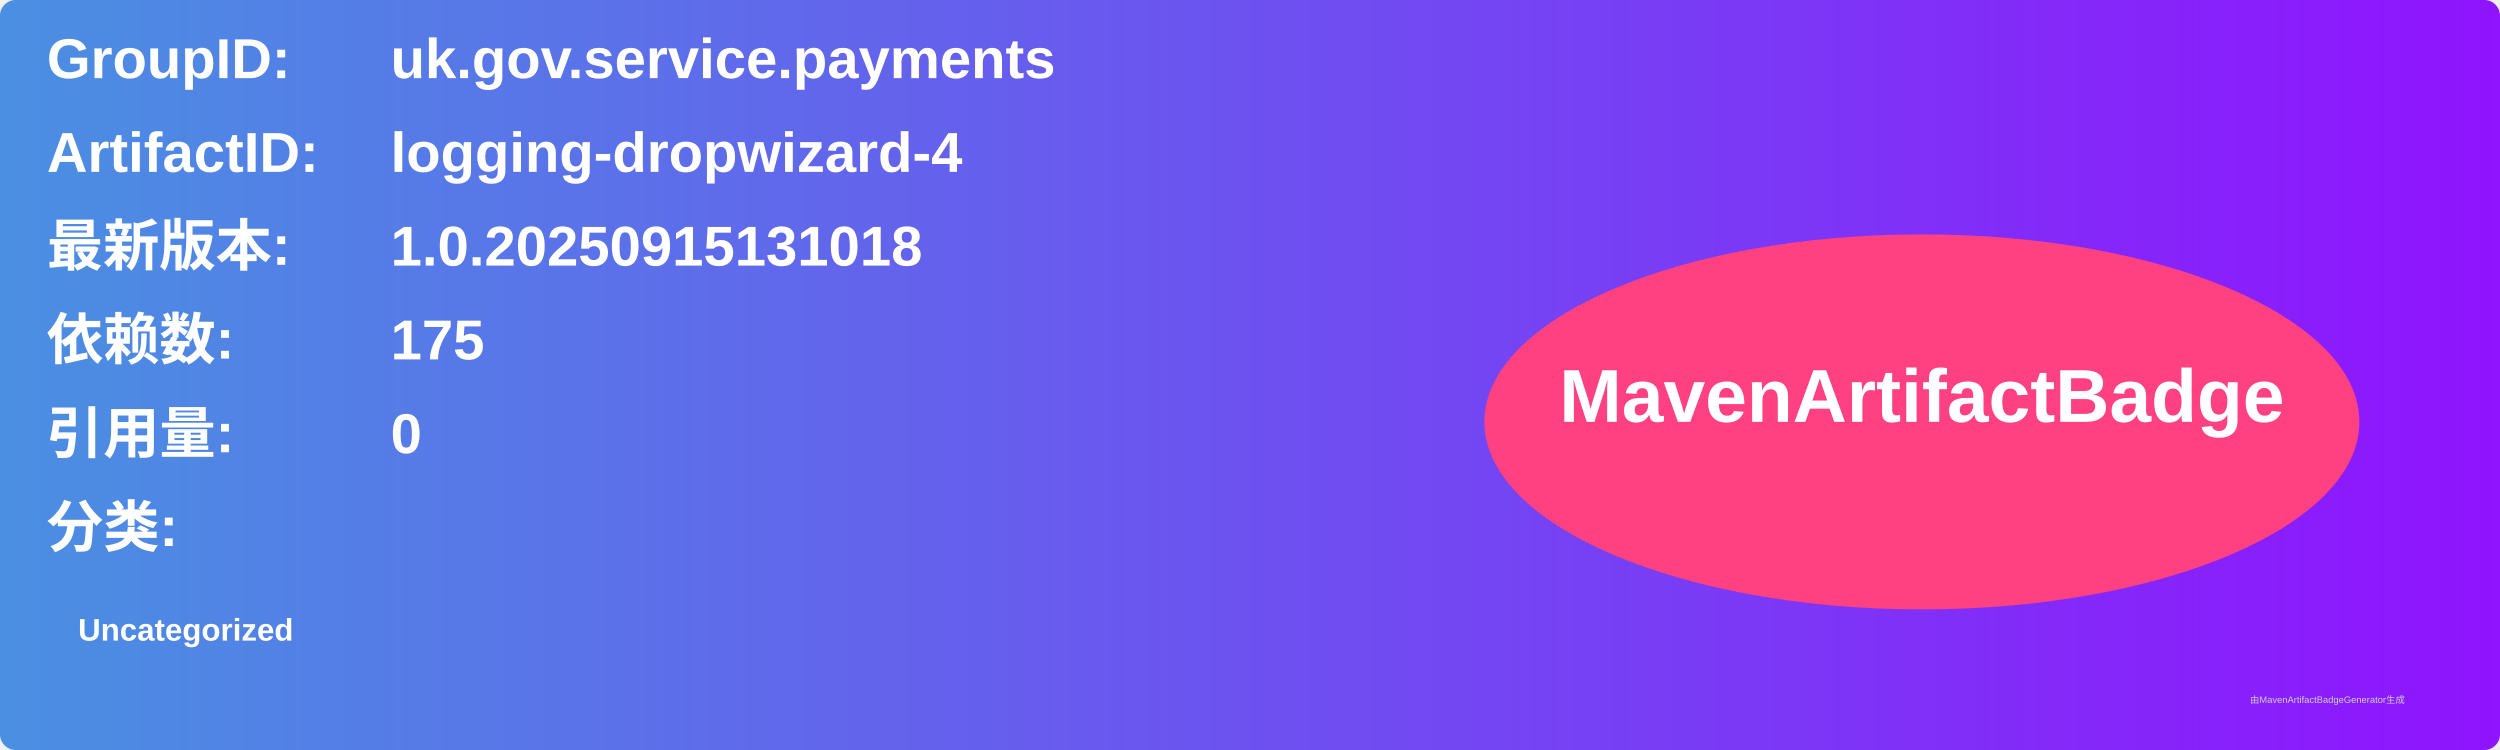
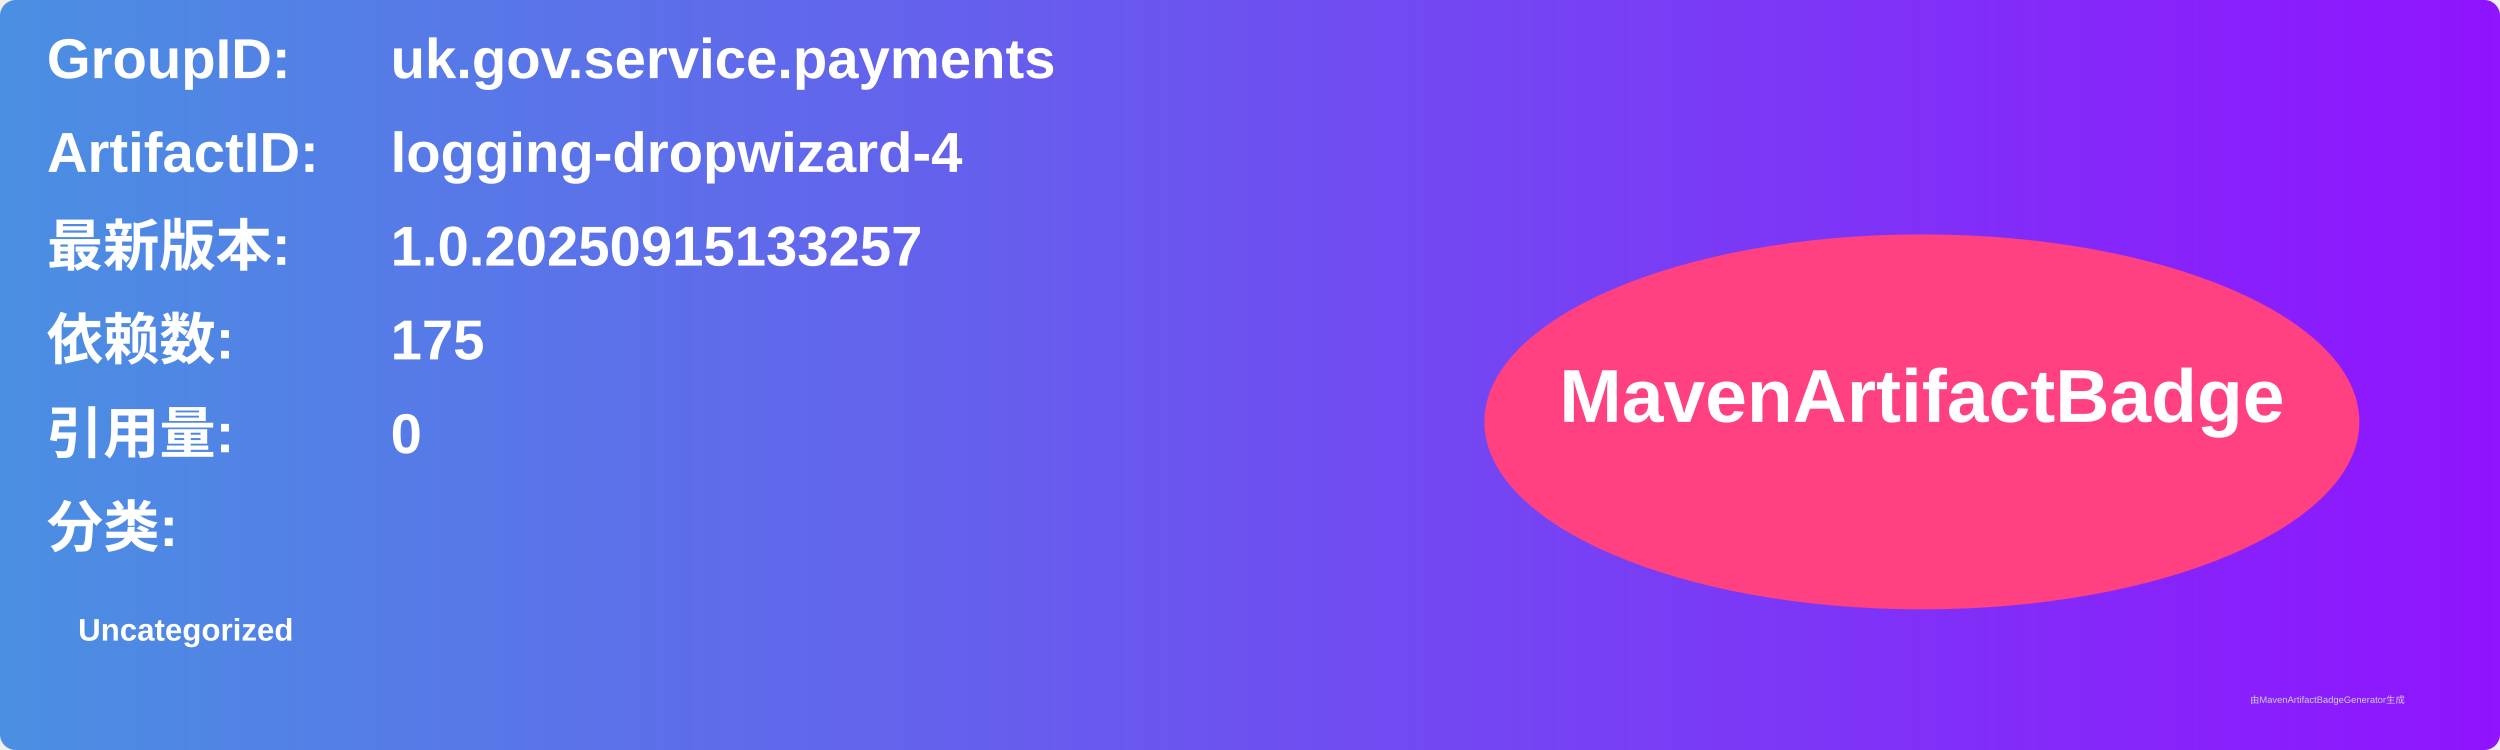
<svg xmlns="http://www.w3.org/2000/svg" width="800" height="240" viewBox="0 0 800 240">
  <linearGradient id="grad" x1="0%" y1="0%" x2="100%" y2="0%">
    <stop offset="0%" stop-color="#4a90e2" />
    <stop offset="100%" stop-color="#9013fe" />
  </linearGradient>
  <rect width="100%" height="100%" rx="5" ry="5" fill="url(#grad)" />
  <g transform="translate(15, 15)">
    <text x="0" y="10" font-family="Arial" font-size="18" fill="white" font-weight="bold" width="260">GroupID:</text>
    <text x="110" y="10" font-family="Arial" font-size="18" fill="white" font-weight="bold" width="460">uk.gov.service.payments</text>
    <text x="0" y="40" font-family="Arial" font-size="18" fill="white" font-weight="bold" width="260">ArtifactID:</text>
    <text x="110" y="40" font-family="Arial" font-size="18" fill="white" font-weight="bold" width="460">logging-dropwizard-4</text>
    <text x="0" y="70" font-family="Arial" font-size="18" fill="white" font-weight="bold">最新版本:</text>
    <text x="110" y="70" font-family="Arial" font-size="18" fill="white" font-weight="bold">
-       <tspan font-weight="bold">1.0.20250915131018</tspan>
+       <tspan font-weight="bold">1.0.20250915133257</tspan>
    </text>
    <text x="0" y="100" font-family="Arial" font-size="18" fill="white" font-weight="bold">依赖数: </text>
    <text x="110" y="100" font-family="Arial" font-size="18" fill="white">
      <tspan font-weight="bold">175</tspan>
    </text>
    <text x="0" y="130" font-family="Arial" font-size="18" fill="white" font-weight="bold">引用量: </text>
    <text x="110" y="130" font-family="Arial" font-size="18" fill="white">
      <tspan font-weight="bold">0</tspan>
    </text>
    <text x="0" y="160" font-family="Arial" font-size="18" fill="white" font-weight="bold">分类:</text>
    <text x="10" y="190" font-family="Arial" font-size="10" fill="white">
      <tspan font-weight="bold">Uncategorized</tspan>
    </text>
    <ellipse cx="600" cy="120" rx="140" ry="60" fill="#ff4081" />
    <text x="600" y="120" text-anchor="middle" font-family="Arial" font-size="24" fill="white" font-weight="bold">MavenArtifactBadge</text>
  </g>
  <text x="720" y="225" font-family="Arial" font-size="3" fill="#d0d0d0">由MavenArtifactBadgeGenerator生成</text>
</svg>
